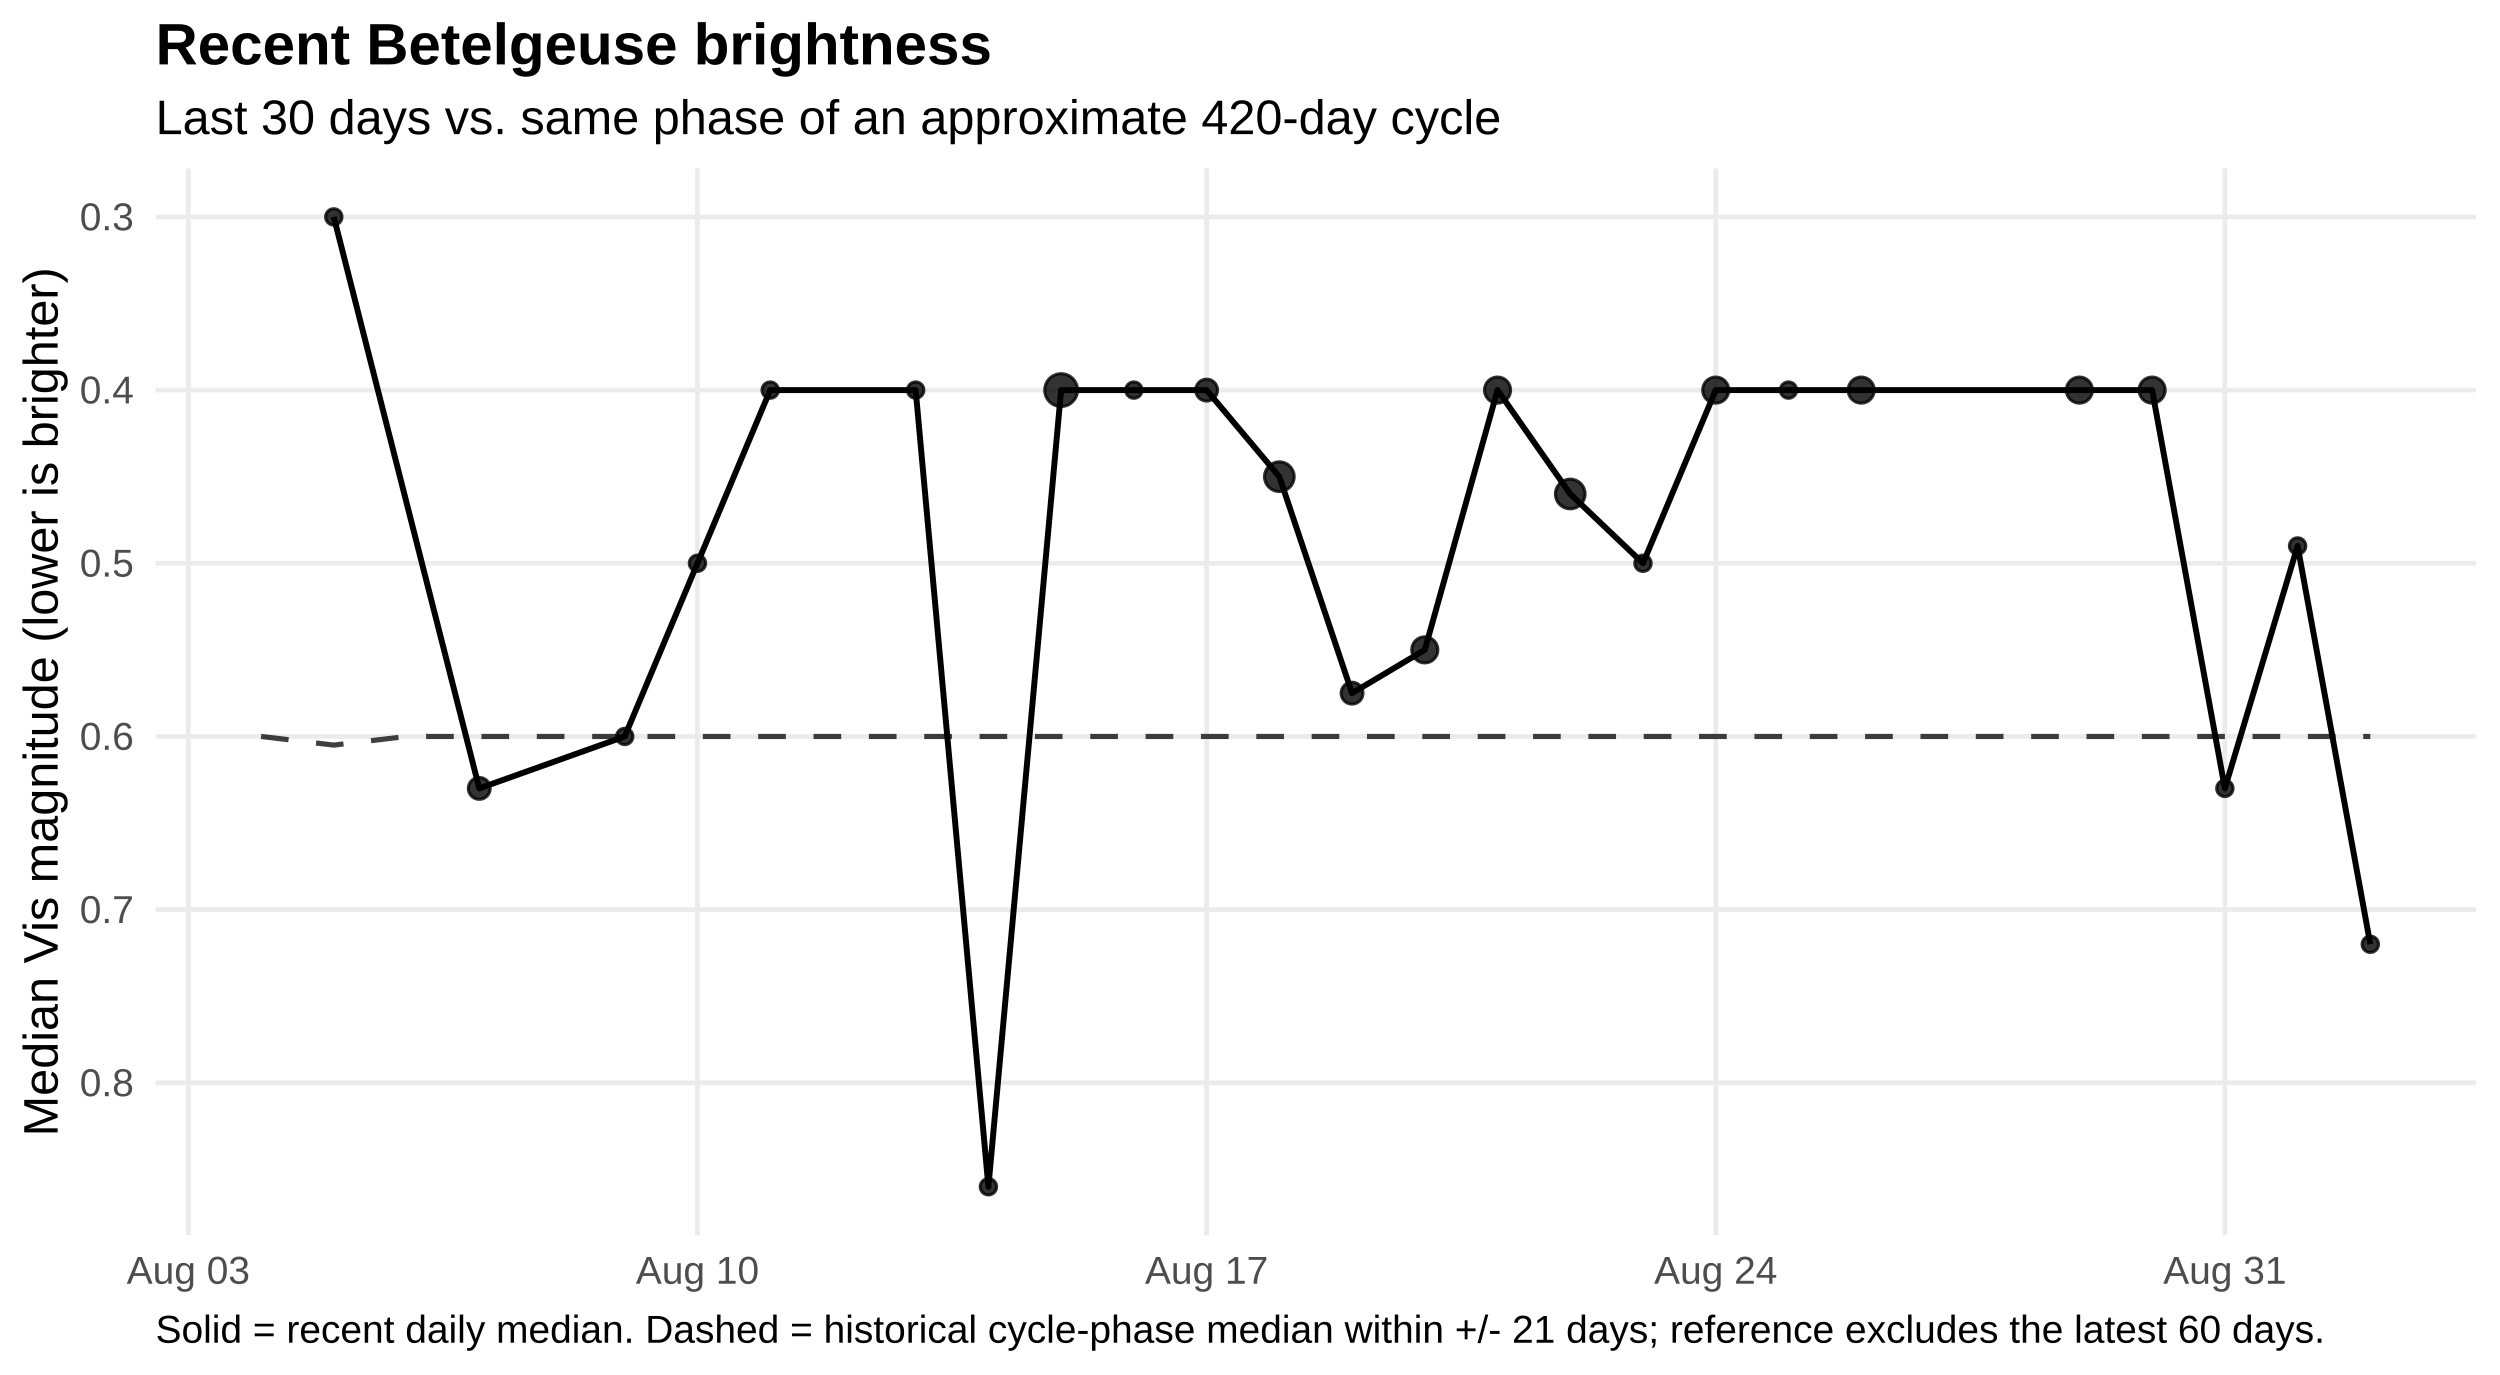
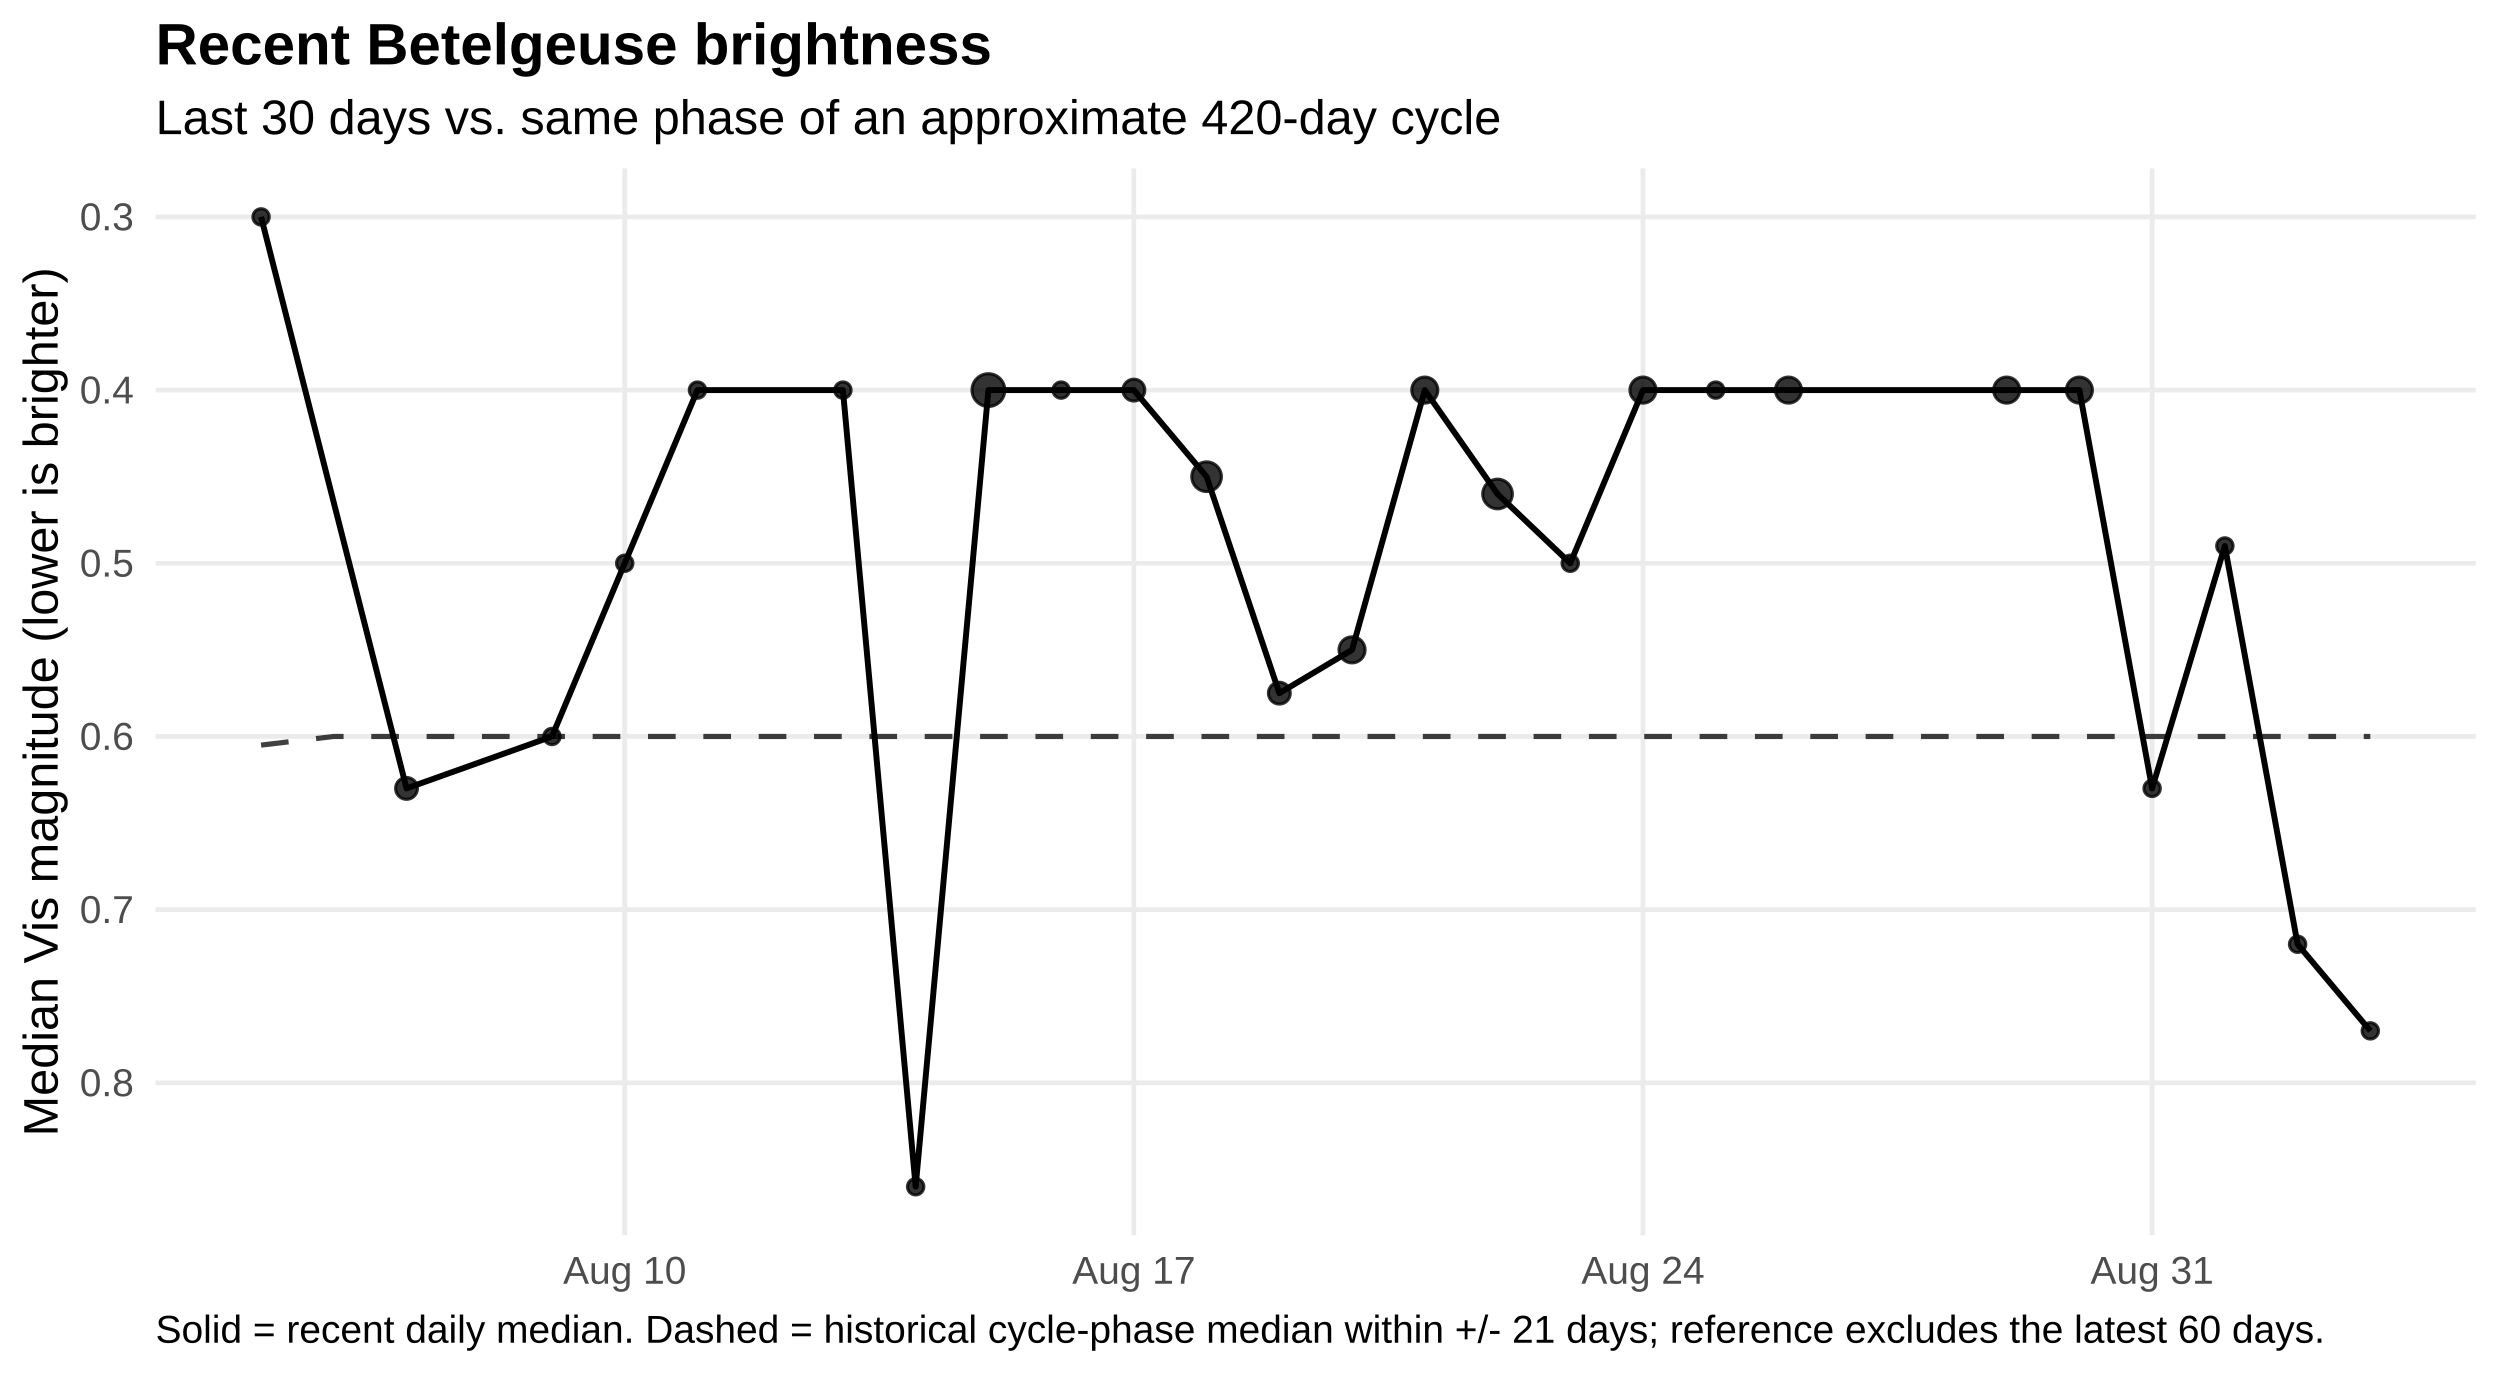
<svg xmlns="http://www.w3.org/2000/svg" width="720.00pt" height="396.00pt" viewBox="0 0 720.00 396.00">
  <g class="svglite">
    <defs>
      <style type="text/css">
    .svglite line, .svglite polyline, .svglite polygon, .svglite path, .svglite rect, .svglite circle {
      fill: none;
      stroke: #000000;
      stroke-linecap: round;
      stroke-linejoin: round;
      stroke-miterlimit: 10.00;
    }
    .svglite text {
      white-space: pre;
    }
    .svglite g.glyphgroup path {
      fill: inherit;
      stroke: none;
    }
  </style>
    </defs>
    <rect width="100%" height="100%" style="stroke: none; fill: #FFFFFF;" />
    <defs>
      <clipPath id="cpMC4wMHw3MjAuMDB8MC4wMHwzOTYuMDA=">
        <rect x="0.00" y="0.00" width="720.00" height="396.00" />
      </clipPath>
    </defs>
    <g clip-path="url(#cpMC4wMHw3MjAuMDB8MC4wMHwzOTYuMDA=)">
      <rect x="0.00" y="0" width="720.00" height="396.00" style="stroke-width: 1.36; stroke: none; fill: #FFFFFF;" />
    </g>
    <defs>
      <clipPath id="cpNDQuODF8NzEzLjAzfDQ4LjUwfDM1NS43NQ==">
        <rect x="44.81" y="48.50" width="668.21" height="307.24" />
      </clipPath>
    </defs>
    <g clip-path="url(#cpNDQuODF8NzEzLjAzfDQ4LjUwfDM1NS43NQ==)">
      <polyline points="44.81,62.47 713.03,62.47 " style="stroke-width: 1.36; stroke: #EBEBEB; stroke-linecap: butt;" />
      <polyline points="44.81,112.35 713.03,112.35 " style="stroke-width: 1.36; stroke: #EBEBEB; stroke-linecap: butt;" />
      <polyline points="44.81,162.22 713.03,162.22 " style="stroke-width: 1.36; stroke: #EBEBEB; stroke-linecap: butt;" />
      <polyline points="44.81,212.10 713.03,212.10 " style="stroke-width: 1.36; stroke: #EBEBEB; stroke-linecap: butt;" />
      <polyline points="44.81,261.98 713.03,261.98 " style="stroke-width: 1.36; stroke: #EBEBEB; stroke-linecap: butt;" />
      <polyline points="44.81,311.85 713.03,311.85 " style="stroke-width: 1.36; stroke: #EBEBEB; stroke-linecap: butt;" />
-       <polyline points="54.24,355.75 54.24,48.50 " style="stroke-width: 1.36; stroke: #EBEBEB; stroke-linecap: butt;" />
-       <polyline points="200.87,355.75 200.87,48.50 " style="stroke-width: 1.36; stroke: #EBEBEB; stroke-linecap: butt;" />
-       <polyline points="347.50,355.75 347.50,48.50 " style="stroke-width: 1.36; stroke: #EBEBEB; stroke-linecap: butt;" />
-       <polyline points="494.13,355.75 494.13,48.50 " style="stroke-width: 1.36; stroke: #EBEBEB; stroke-linecap: butt;" />
-       <polyline points="640.76,355.75 640.76,48.50 " style="stroke-width: 1.36; stroke: #EBEBEB; stroke-linecap: butt;" />
-       <polyline points="75.19,212.10 96.13,214.59 117.08,212.10 138.03,212.10 158.97,212.10 179.92,212.10 200.87,212.10 221.82,212.10 242.76,212.10 263.71,212.10 284.66,212.10 305.60,212.10 326.55,212.10 347.50,212.10 368.45,212.10 389.39,212.10 410.34,212.10 431.29,212.10 452.23,212.10 473.18,212.10 494.13,212.10 515.08,212.10 536.02,212.10 556.97,212.10 577.92,212.10 598.86,212.10 619.81,212.10 640.76,212.10 661.71,212.10 682.65,212.10 " style="stroke-width: 1.49; stroke: #000000; stroke-opacity: 0.75; stroke-dasharray: 7.97,7.97; stroke-linecap: butt;" />
-       <polyline points="96.13,62.47 138.03,227.06 179.92,212.10 200.87,162.22 221.82,112.35 263.71,112.35 284.66,341.78 305.60,112.35 326.55,112.35 347.50,112.35 368.45,137.29 389.39,199.63 410.34,187.16 431.29,112.35 452.23,142.27 473.18,162.22 494.13,112.35 515.08,112.35 536.02,112.35 598.86,112.35 619.81,112.35 640.76,227.06 661.71,157.24 682.65,271.95 " style="stroke-width: 1.71; stroke-linecap: butt;" />
-       <circle cx="96.13" cy="62.47" r="2.36" style="stroke-width: 0.90; stroke: #000000; stroke-opacity: 0.80; fill: #000000; fill-opacity: 0.80;" />
-       <circle cx="138.03" cy="227.06" r="3.15" style="stroke-width: 0.90; stroke: #000000; stroke-opacity: 0.80; fill: #000000; fill-opacity: 0.80;" />
-       <circle cx="179.92" cy="212.10" r="2.36" style="stroke-width: 0.90; stroke: #000000; stroke-opacity: 0.80; fill: #000000; fill-opacity: 0.80;" />
-       <circle cx="200.87" cy="162.22" r="2.36" style="stroke-width: 0.90; stroke: #000000; stroke-opacity: 0.80; fill: #000000; fill-opacity: 0.80;" />
-       <circle cx="221.82" cy="112.35" r="2.36" style="stroke-width: 0.90; stroke: #000000; stroke-opacity: 0.80; fill: #000000; fill-opacity: 0.80;" />
-       <circle cx="263.71" cy="112.35" r="2.36" style="stroke-width: 0.90; stroke: #000000; stroke-opacity: 0.80; fill: #000000; fill-opacity: 0.80;" />
-       <circle cx="284.66" cy="341.78" r="2.36" style="stroke-width: 0.90; stroke: #000000; stroke-opacity: 0.80; fill: #000000; fill-opacity: 0.80;" />
-       <circle cx="305.60" cy="112.35" r="4.72" style="stroke-width: 0.90; stroke: #000000; stroke-opacity: 0.80; fill: #000000; fill-opacity: 0.80;" />
-       <circle cx="326.55" cy="112.35" r="2.36" style="stroke-width: 0.90; stroke: #000000; stroke-opacity: 0.80; fill: #000000; fill-opacity: 0.80;" />
-       <circle cx="347.50" cy="112.35" r="3.15" style="stroke-width: 0.90; stroke: #000000; stroke-opacity: 0.80; fill: #000000; fill-opacity: 0.80;" />
-       <circle cx="368.45" cy="137.29" r="4.27" style="stroke-width: 0.90; stroke: #000000; stroke-opacity: 0.80; fill: #000000; fill-opacity: 0.80;" />
-       <circle cx="389.39" cy="199.63" r="3.15" style="stroke-width: 0.90; stroke: #000000; stroke-opacity: 0.80; fill: #000000; fill-opacity: 0.80;" />
-       <circle cx="410.34" cy="187.16" r="3.76" style="stroke-width: 0.90; stroke: #000000; stroke-opacity: 0.80; fill: #000000; fill-opacity: 0.80;" />
-       <circle cx="431.29" cy="112.35" r="3.76" style="stroke-width: 0.90; stroke: #000000; stroke-opacity: 0.80; fill: #000000; fill-opacity: 0.80;" />
-       <circle cx="452.23" cy="142.27" r="4.27" style="stroke-width: 0.90; stroke: #000000; stroke-opacity: 0.80; fill: #000000; fill-opacity: 0.80;" />
-       <circle cx="473.18" cy="162.22" r="2.36" style="stroke-width: 0.90; stroke: #000000; stroke-opacity: 0.80; fill: #000000; fill-opacity: 0.80;" />
-       <circle cx="494.13" cy="112.35" r="3.76" style="stroke-width: 0.90; stroke: #000000; stroke-opacity: 0.80; fill: #000000; fill-opacity: 0.80;" />
-       <circle cx="515.08" cy="112.35" r="2.36" style="stroke-width: 0.90; stroke: #000000; stroke-opacity: 0.80; fill: #000000; fill-opacity: 0.80;" />
-       <circle cx="536.02" cy="112.35" r="3.76" style="stroke-width: 0.90; stroke: #000000; stroke-opacity: 0.80; fill: #000000; fill-opacity: 0.80;" />
+       <polyline points="179.92,355.75 179.92,48.50 " style="stroke-width: 1.36; stroke: #EBEBEB; stroke-linecap: butt;" />
+       <polyline points="326.55,355.75 326.55,48.50 " style="stroke-width: 1.36; stroke: #EBEBEB; stroke-linecap: butt;" />
+       <polyline points="473.18,355.75 473.18,48.50 " style="stroke-width: 1.36; stroke: #EBEBEB; stroke-linecap: butt;" />
+       <polyline points="619.81,355.75 619.81,48.50 " style="stroke-width: 1.36; stroke: #EBEBEB; stroke-linecap: butt;" />
+       <polyline points="75.19,214.59 96.13,212.10 117.08,212.10 138.03,212.10 158.97,212.10 179.92,212.10 200.87,212.10 221.82,212.10 242.76,212.10 263.71,212.10 284.66,212.10 305.60,212.10 326.55,212.10 347.50,212.10 368.45,212.10 389.39,212.10 410.34,212.10 431.29,212.10 452.23,212.10 473.18,212.10 494.13,212.10 515.08,212.10 536.02,212.10 556.97,212.10 577.92,212.10 598.86,212.10 619.81,212.10 640.76,212.10 661.71,212.10 682.65,212.10 " style="stroke-width: 1.49; stroke: #000000; stroke-opacity: 0.75; stroke-dasharray: 7.97,7.97; stroke-linecap: butt;" />
+       <polyline points="75.19,62.47 117.08,227.06 158.97,212.10 179.92,162.22 200.87,112.35 242.76,112.35 263.71,341.78 284.66,112.35 305.60,112.35 326.55,112.35 347.50,137.29 368.45,199.63 389.39,187.16 410.34,112.35 431.29,142.27 452.23,162.22 473.18,112.35 494.13,112.35 515.08,112.35 577.92,112.35 598.86,112.35 619.81,227.06 640.76,157.24 661.71,271.95 682.65,296.89 " style="stroke-width: 1.71; stroke-linecap: butt;" />
+       <circle cx="75.19" cy="62.47" r="2.36" style="stroke-width: 0.90; stroke: #000000; stroke-opacity: 0.80; fill: #000000; fill-opacity: 0.80;" />
+       <circle cx="117.08" cy="227.06" r="3.15" style="stroke-width: 0.90; stroke: #000000; stroke-opacity: 0.80; fill: #000000; fill-opacity: 0.80;" />
+       <circle cx="158.97" cy="212.10" r="2.36" style="stroke-width: 0.90; stroke: #000000; stroke-opacity: 0.80; fill: #000000; fill-opacity: 0.80;" />
+       <circle cx="179.92" cy="162.22" r="2.36" style="stroke-width: 0.90; stroke: #000000; stroke-opacity: 0.80; fill: #000000; fill-opacity: 0.80;" />
+       <circle cx="200.87" cy="112.35" r="2.36" style="stroke-width: 0.90; stroke: #000000; stroke-opacity: 0.80; fill: #000000; fill-opacity: 0.80;" />
+       <circle cx="242.76" cy="112.35" r="2.36" style="stroke-width: 0.90; stroke: #000000; stroke-opacity: 0.80; fill: #000000; fill-opacity: 0.80;" />
+       <circle cx="263.71" cy="341.78" r="2.36" style="stroke-width: 0.90; stroke: #000000; stroke-opacity: 0.80; fill: #000000; fill-opacity: 0.80;" />
+       <circle cx="284.66" cy="112.35" r="4.72" style="stroke-width: 0.90; stroke: #000000; stroke-opacity: 0.80; fill: #000000; fill-opacity: 0.80;" />
+       <circle cx="305.60" cy="112.35" r="2.36" style="stroke-width: 0.90; stroke: #000000; stroke-opacity: 0.80; fill: #000000; fill-opacity: 0.80;" />
+       <circle cx="326.55" cy="112.35" r="3.15" style="stroke-width: 0.90; stroke: #000000; stroke-opacity: 0.80; fill: #000000; fill-opacity: 0.80;" />
+       <circle cx="347.50" cy="137.29" r="4.27" style="stroke-width: 0.90; stroke: #000000; stroke-opacity: 0.80; fill: #000000; fill-opacity: 0.80;" />
+       <circle cx="368.45" cy="199.63" r="3.15" style="stroke-width: 0.90; stroke: #000000; stroke-opacity: 0.80; fill: #000000; fill-opacity: 0.80;" />
+       <circle cx="389.39" cy="187.16" r="3.76" style="stroke-width: 0.90; stroke: #000000; stroke-opacity: 0.80; fill: #000000; fill-opacity: 0.80;" />
+       <circle cx="410.34" cy="112.35" r="3.76" style="stroke-width: 0.90; stroke: #000000; stroke-opacity: 0.80; fill: #000000; fill-opacity: 0.80;" />
+       <circle cx="431.29" cy="142.27" r="4.27" style="stroke-width: 0.90; stroke: #000000; stroke-opacity: 0.80; fill: #000000; fill-opacity: 0.80;" />
+       <circle cx="452.23" cy="162.22" r="2.36" style="stroke-width: 0.90; stroke: #000000; stroke-opacity: 0.80; fill: #000000; fill-opacity: 0.80;" />
+       <circle cx="473.18" cy="112.35" r="3.76" style="stroke-width: 0.90; stroke: #000000; stroke-opacity: 0.80; fill: #000000; fill-opacity: 0.80;" />
+       <circle cx="494.13" cy="112.35" r="2.36" style="stroke-width: 0.90; stroke: #000000; stroke-opacity: 0.80; fill: #000000; fill-opacity: 0.80;" />
+       <circle cx="515.08" cy="112.35" r="3.76" style="stroke-width: 0.90; stroke: #000000; stroke-opacity: 0.80; fill: #000000; fill-opacity: 0.80;" />
+       <circle cx="577.92" cy="112.35" r="3.76" style="stroke-width: 0.90; stroke: #000000; stroke-opacity: 0.80; fill: #000000; fill-opacity: 0.80;" />
      <circle cx="598.86" cy="112.35" r="3.76" style="stroke-width: 0.90; stroke: #000000; stroke-opacity: 0.80; fill: #000000; fill-opacity: 0.80;" />
-       <circle cx="619.81" cy="112.35" r="3.76" style="stroke-width: 0.90; stroke: #000000; stroke-opacity: 0.80; fill: #000000; fill-opacity: 0.80;" />
-       <circle cx="640.76" cy="227.06" r="2.36" style="stroke-width: 0.90; stroke: #000000; stroke-opacity: 0.80; fill: #000000; fill-opacity: 0.80;" />
-       <circle cx="661.71" cy="157.24" r="2.36" style="stroke-width: 0.90; stroke: #000000; stroke-opacity: 0.80; fill: #000000; fill-opacity: 0.80;" />
-       <circle cx="682.65" cy="271.95" r="2.36" style="stroke-width: 0.90; stroke: #000000; stroke-opacity: 0.80; fill: #000000; fill-opacity: 0.80;" />
+       <circle cx="619.81" cy="227.06" r="2.36" style="stroke-width: 0.90; stroke: #000000; stroke-opacity: 0.80; fill: #000000; fill-opacity: 0.80;" />
+       <circle cx="640.76" cy="157.24" r="2.36" style="stroke-width: 0.90; stroke: #000000; stroke-opacity: 0.80; fill: #000000; fill-opacity: 0.80;" />
+       <circle cx="661.71" cy="271.95" r="2.36" style="stroke-width: 0.90; stroke: #000000; stroke-opacity: 0.80; fill: #000000; fill-opacity: 0.80;" />
+       <circle cx="682.65" cy="296.89" r="2.36" style="stroke-width: 0.90; stroke: #000000; stroke-opacity: 0.80; fill: #000000; fill-opacity: 0.80;" />
    </g>
    <g clip-path="url(#cpMC4wMHw3MjAuMDB8MC4wMHwzOTYuMDA=)">
      <text x="38.54" y="66.32" text-anchor="end" style="font-size: 11.20px;fill: #4D4D4D; font-family: &quot;Liberation Sans&quot;;" textLength="15.55px" lengthAdjust="spacingAndGlyphs">0.3</text>
      <text x="38.54" y="116.20" text-anchor="end" style="font-size: 11.20px;fill: #4D4D4D; font-family: &quot;Liberation Sans&quot;;" textLength="15.55px" lengthAdjust="spacingAndGlyphs">0.4</text>
      <text x="38.54" y="166.07" text-anchor="end" style="font-size: 11.20px;fill: #4D4D4D; font-family: &quot;Liberation Sans&quot;;" textLength="15.55px" lengthAdjust="spacingAndGlyphs">0.5</text>
      <text x="38.54" y="215.95" text-anchor="end" style="font-size: 11.20px;fill: #4D4D4D; font-family: &quot;Liberation Sans&quot;;" textLength="15.55px" lengthAdjust="spacingAndGlyphs">0.6</text>
      <text x="38.54" y="265.83" text-anchor="end" style="font-size: 11.20px;fill: #4D4D4D; font-family: &quot;Liberation Sans&quot;;" textLength="15.55px" lengthAdjust="spacingAndGlyphs">0.7</text>
      <text x="38.54" y="315.70" text-anchor="end" style="font-size: 11.20px;fill: #4D4D4D; font-family: &quot;Liberation Sans&quot;;" textLength="15.55px" lengthAdjust="spacingAndGlyphs">0.8</text>
-       <text x="54.24" y="369.72" text-anchor="middle" style="font-size: 11.20px;fill: #4D4D4D; font-family: &quot;Liberation Sans&quot;;" textLength="35.45px" lengthAdjust="spacingAndGlyphs">Aug 03</text>
-       <text x="200.87" y="369.72" text-anchor="middle" style="font-size: 11.20px;fill: #4D4D4D; font-family: &quot;Liberation Sans&quot;;" textLength="35.45px" lengthAdjust="spacingAndGlyphs">Aug 10</text>
-       <text x="347.50" y="369.72" text-anchor="middle" style="font-size: 11.20px;fill: #4D4D4D; font-family: &quot;Liberation Sans&quot;;" textLength="35.45px" lengthAdjust="spacingAndGlyphs">Aug 17</text>
-       <text x="494.13" y="369.72" text-anchor="middle" style="font-size: 11.20px;fill: #4D4D4D; font-family: &quot;Liberation Sans&quot;;" textLength="35.45px" lengthAdjust="spacingAndGlyphs">Aug 24</text>
-       <text x="640.76" y="369.72" text-anchor="middle" style="font-size: 11.20px;fill: #4D4D4D; font-family: &quot;Liberation Sans&quot;;" textLength="35.45px" lengthAdjust="spacingAndGlyphs">Aug 31</text>
+       <text x="179.92" y="369.72" text-anchor="middle" style="font-size: 11.20px;fill: #4D4D4D; font-family: &quot;Liberation Sans&quot;;" textLength="35.45px" lengthAdjust="spacingAndGlyphs">Aug 10</text>
+       <text x="326.55" y="369.72" text-anchor="middle" style="font-size: 11.20px;fill: #4D4D4D; font-family: &quot;Liberation Sans&quot;;" textLength="35.45px" lengthAdjust="spacingAndGlyphs">Aug 17</text>
+       <text x="473.18" y="369.72" text-anchor="middle" style="font-size: 11.20px;fill: #4D4D4D; font-family: &quot;Liberation Sans&quot;;" textLength="35.45px" lengthAdjust="spacingAndGlyphs">Aug 24</text>
+       <text x="619.81" y="369.72" text-anchor="middle" style="font-size: 11.20px;fill: #4D4D4D; font-family: &quot;Liberation Sans&quot;;" textLength="35.45px" lengthAdjust="spacingAndGlyphs">Aug 31</text>
      <text transform="translate(16.60,202.13) rotate(-90)" text-anchor="middle" style="font-size: 14.00px; font-family: &quot;Liberation Sans&quot;;" textLength="250.19px" lengthAdjust="spacingAndGlyphs">Median Vis magnitude (lower is brighter)</text>
      <text x="44.81" y="38.63" style="font-size: 14.00px; font-family: &quot;Liberation Sans&quot;;" textLength="387.41px" lengthAdjust="spacingAndGlyphs">Last 30 days vs. same phase of an approximate 420-day cycle</text>
      <text x="44.81" y="18.54" style="font-size: 16.80px; font-weight: bold; font-family: &quot;Liberation Sans&quot;;" textLength="240.89px" lengthAdjust="spacingAndGlyphs">Recent Betelgeuse brightness</text>
      <text x="44.81" y="386.71" style="font-size: 11.20px; font-family: &quot;Liberation Sans&quot;;" textLength="623.84px" lengthAdjust="spacingAndGlyphs">Solid = recent daily median. Dashed = historical cycle-phase median within +/- 21 days; reference excludes the latest 60 days.</text>
    </g>
  </g>
</svg>
